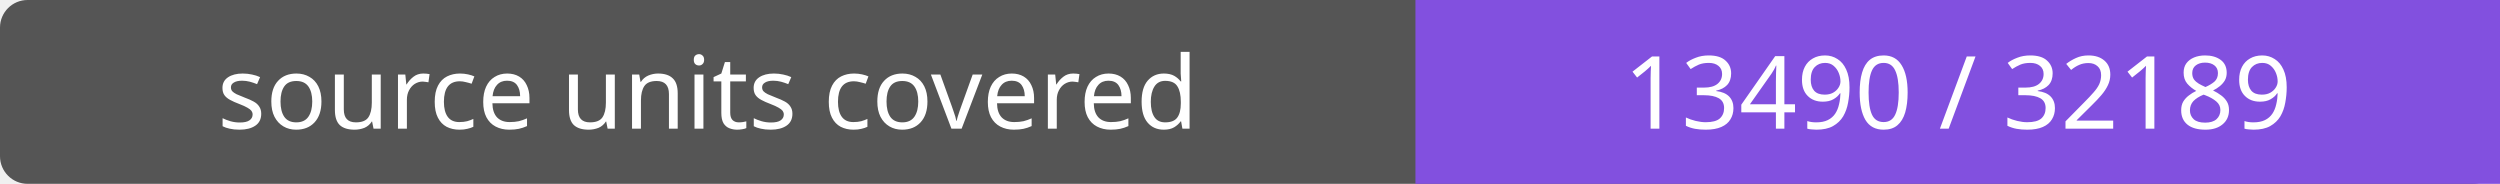
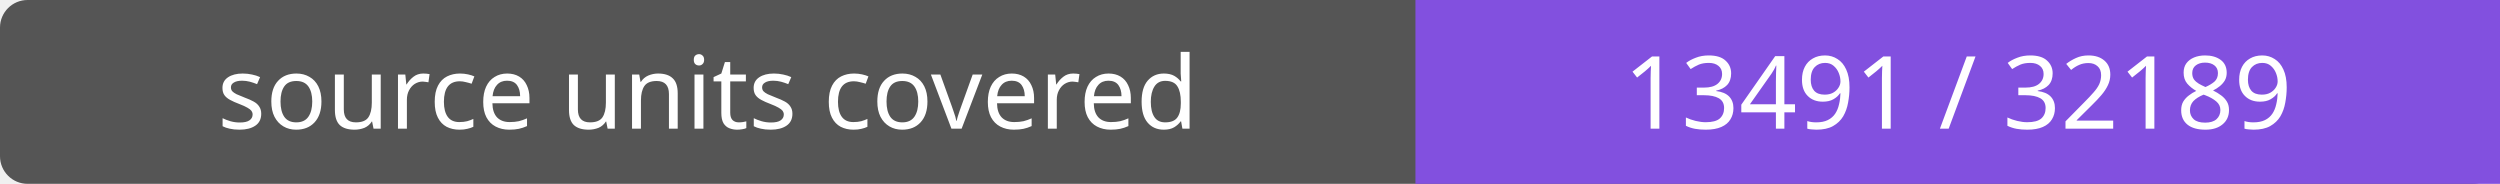
- <svg xmlns="http://www.w3.org/2000/svg" width="272" height="20" role="img" aria-label="source units covered: 13490 / 32189">
+ <svg xmlns="http://www.w3.org/2000/svg" width="272" height="20" role="img" aria-label="source units covered: 13491 / 32189">
  <rect width="272" height="20" rx="3" fill="#555" />
  <path fill="#8250df" d="M154 0h118v20H154z" />
  <g fill="#fff" text-anchor="middle" font-family="Verdana,sans-serif" font-size="11">
    <text x="77.0" y="14">source units covered</text>
-     <text x="213.0" y="14">13490 / 32189</text>
+     <text x="213.0" y="14">13491 / 32189</text>
  </g>
</svg>
